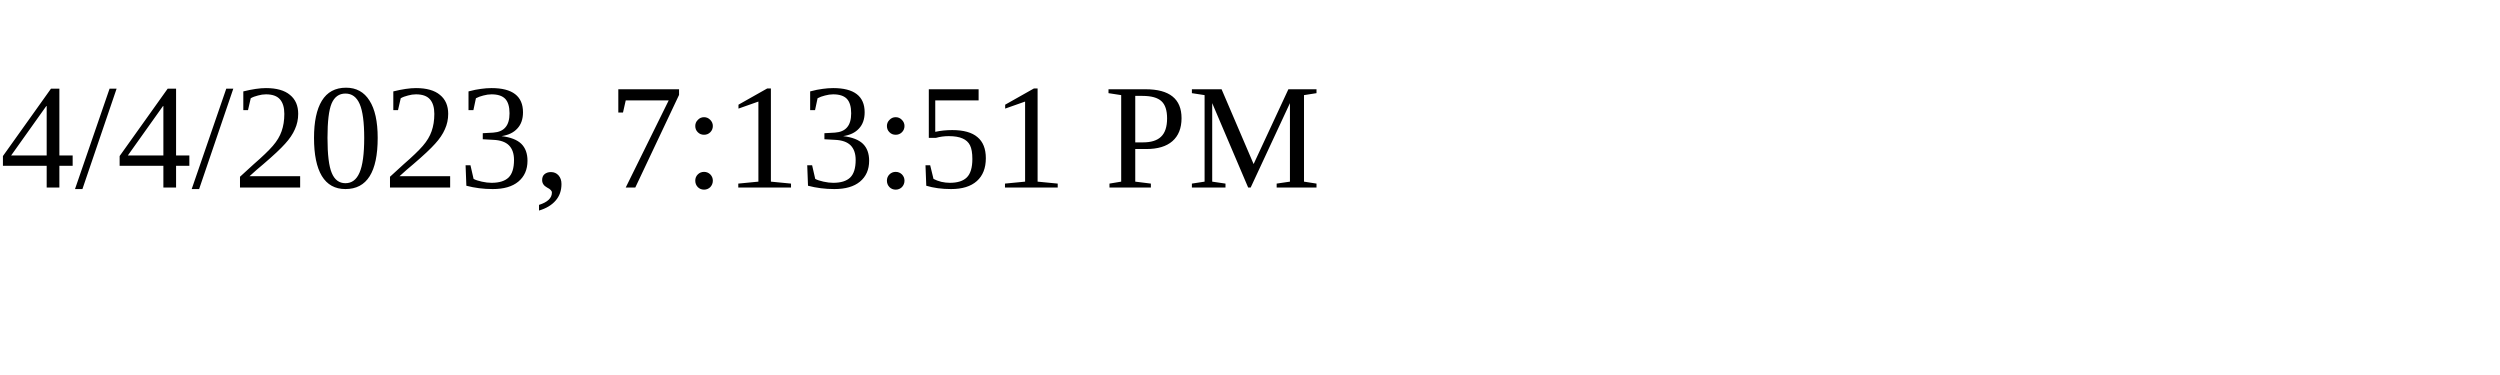
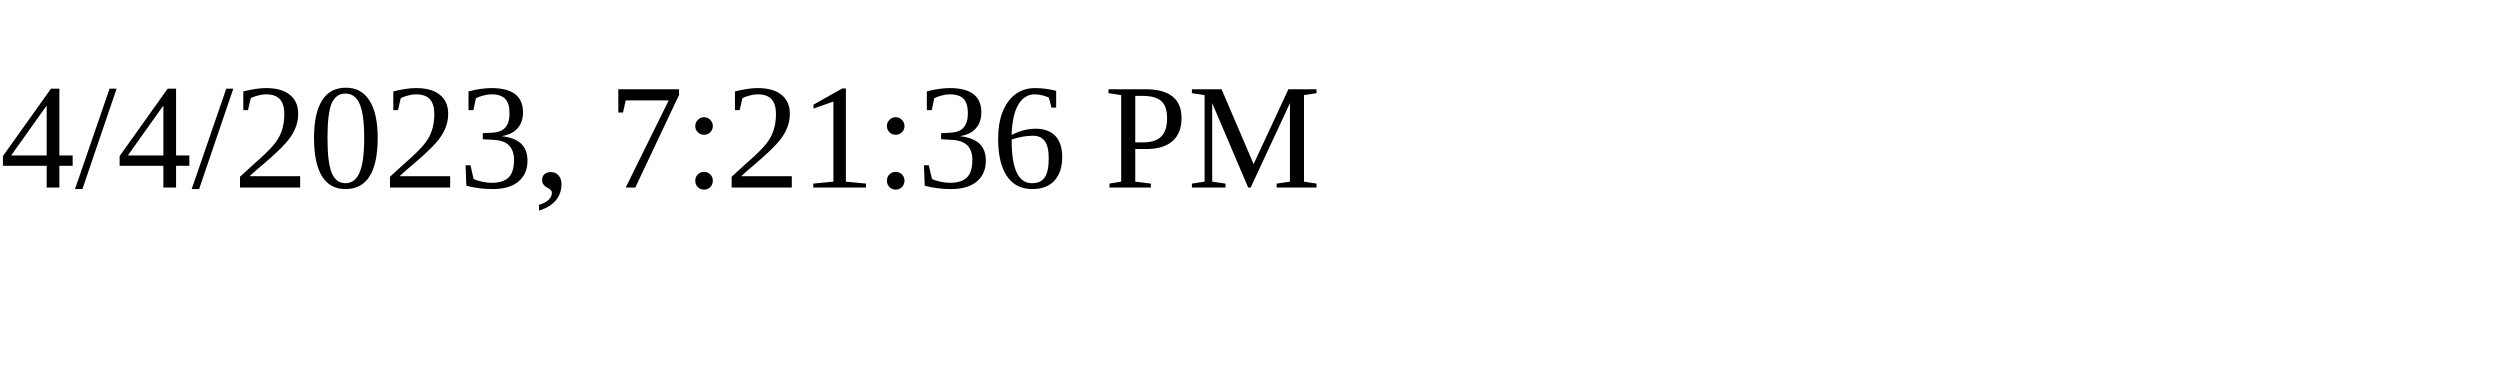
<svg xmlns="http://www.w3.org/2000/svg" height="30" width="200">
-   <text x="0" y="15">4/4/2023, 7:13:51 PM</text>
+   <text x="0" y="15">4/4/2023, 7:21:36 PM</text>
</svg>
